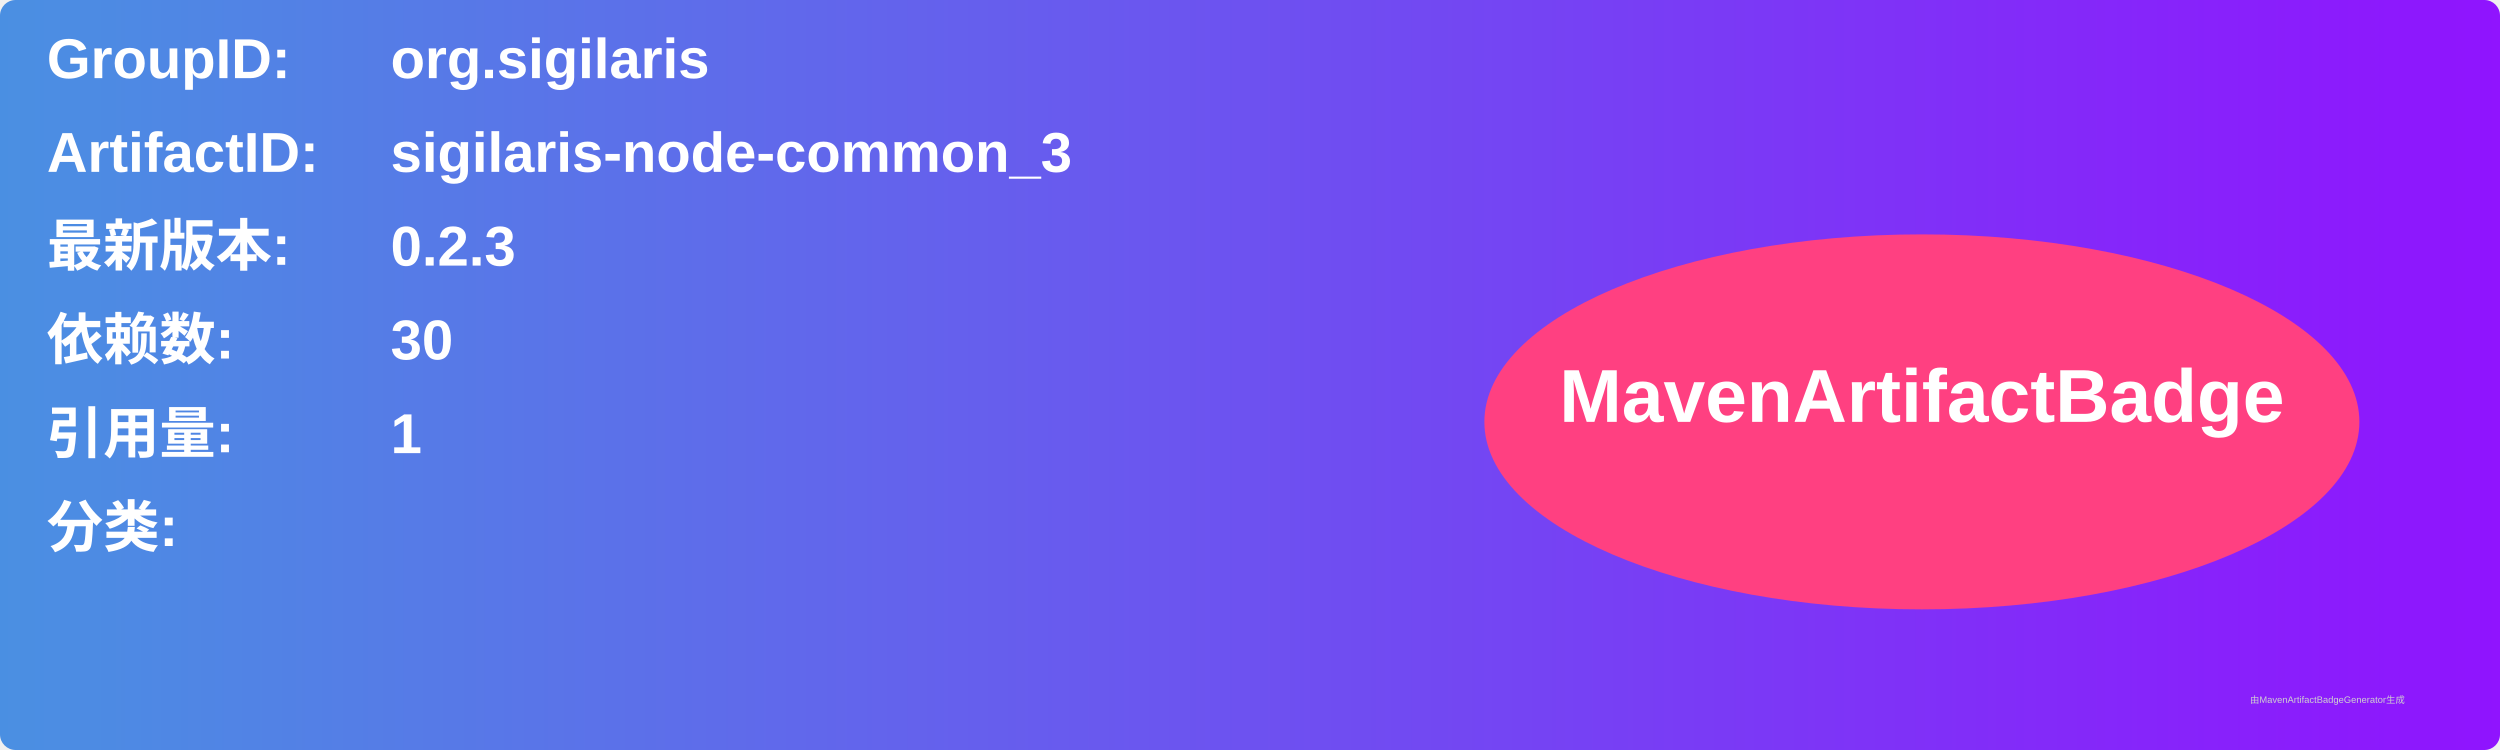
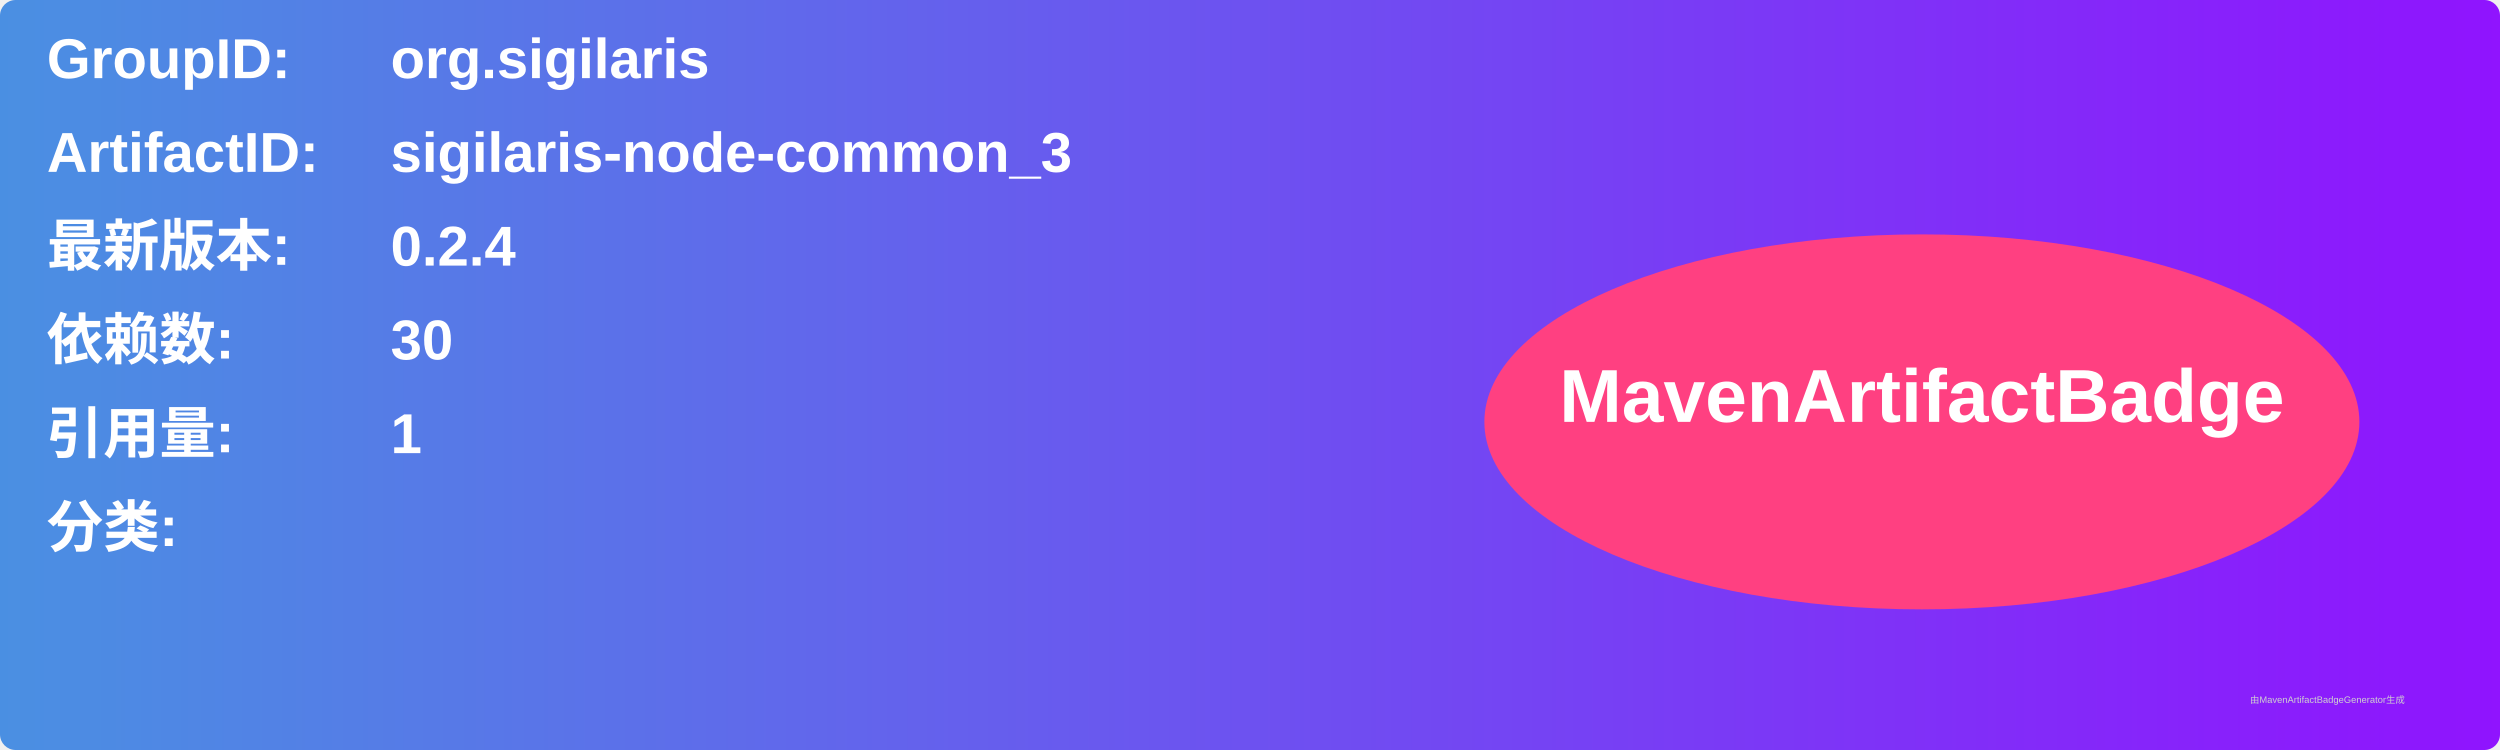
<svg xmlns="http://www.w3.org/2000/svg" width="800" height="240" viewBox="0 0 800 240">
  <linearGradient id="grad" x1="0%" y1="0%" x2="100%" y2="0%">
    <stop offset="0%" stop-color="#4a90e2" />
    <stop offset="100%" stop-color="#9013fe" />
  </linearGradient>
  <rect width="100%" height="100%" rx="5" ry="5" fill="url(#grad)" />
  <g transform="translate(15, 15)">
    <text x="0" y="10" font-family="Arial" font-size="18" fill="white" font-weight="bold" width="260">GroupID:</text>
    <text x="110" y="10" font-family="Arial" font-size="18" fill="white" font-weight="bold" width="460">org.sigilaris</text>
    <text x="0" y="40" font-family="Arial" font-size="18" fill="white" font-weight="bold" width="260">ArtifactID:</text>
    <text x="110" y="40" font-family="Arial" font-size="18" fill="white" font-weight="bold" width="460">sigilaris-node-common_3</text>
    <text x="0" y="70" font-family="Arial" font-size="18" fill="white" font-weight="bold">最新版本:</text>
    <text x="110" y="70" font-family="Arial" font-size="18" fill="white" font-weight="bold">
-       <tspan font-weight="bold">0.2.3</tspan>
+       <tspan font-weight="bold">0.2.4</tspan>
    </text>
    <text x="0" y="100" font-family="Arial" font-size="18" fill="white" font-weight="bold">依赖数: </text>
    <text x="110" y="100" font-family="Arial" font-size="18" fill="white">
      <tspan font-weight="bold">30</tspan>
    </text>
    <text x="0" y="130" font-family="Arial" font-size="18" fill="white" font-weight="bold">引用量: </text>
    <text x="110" y="130" font-family="Arial" font-size="18" fill="white">
      <tspan font-weight="bold">1</tspan>
    </text>
    <text x="0" y="160" font-family="Arial" font-size="18" fill="white" font-weight="bold">分类:</text>
    <text x="10" y="190" font-family="Arial" font-size="10" fill="white">
      <tspan font-weight="bold" />
    </text>
    <ellipse cx="600" cy="120" rx="140" ry="60" fill="#ff4081" />
    <text x="600" y="120" text-anchor="middle" font-family="Arial" font-size="24" fill="white" font-weight="bold">MavenArtifactBadge</text>
  </g>
  <text x="720" y="225" font-family="Arial" font-size="3" fill="#d0d0d0">由MavenArtifactBadgeGenerator生成</text>
</svg>
